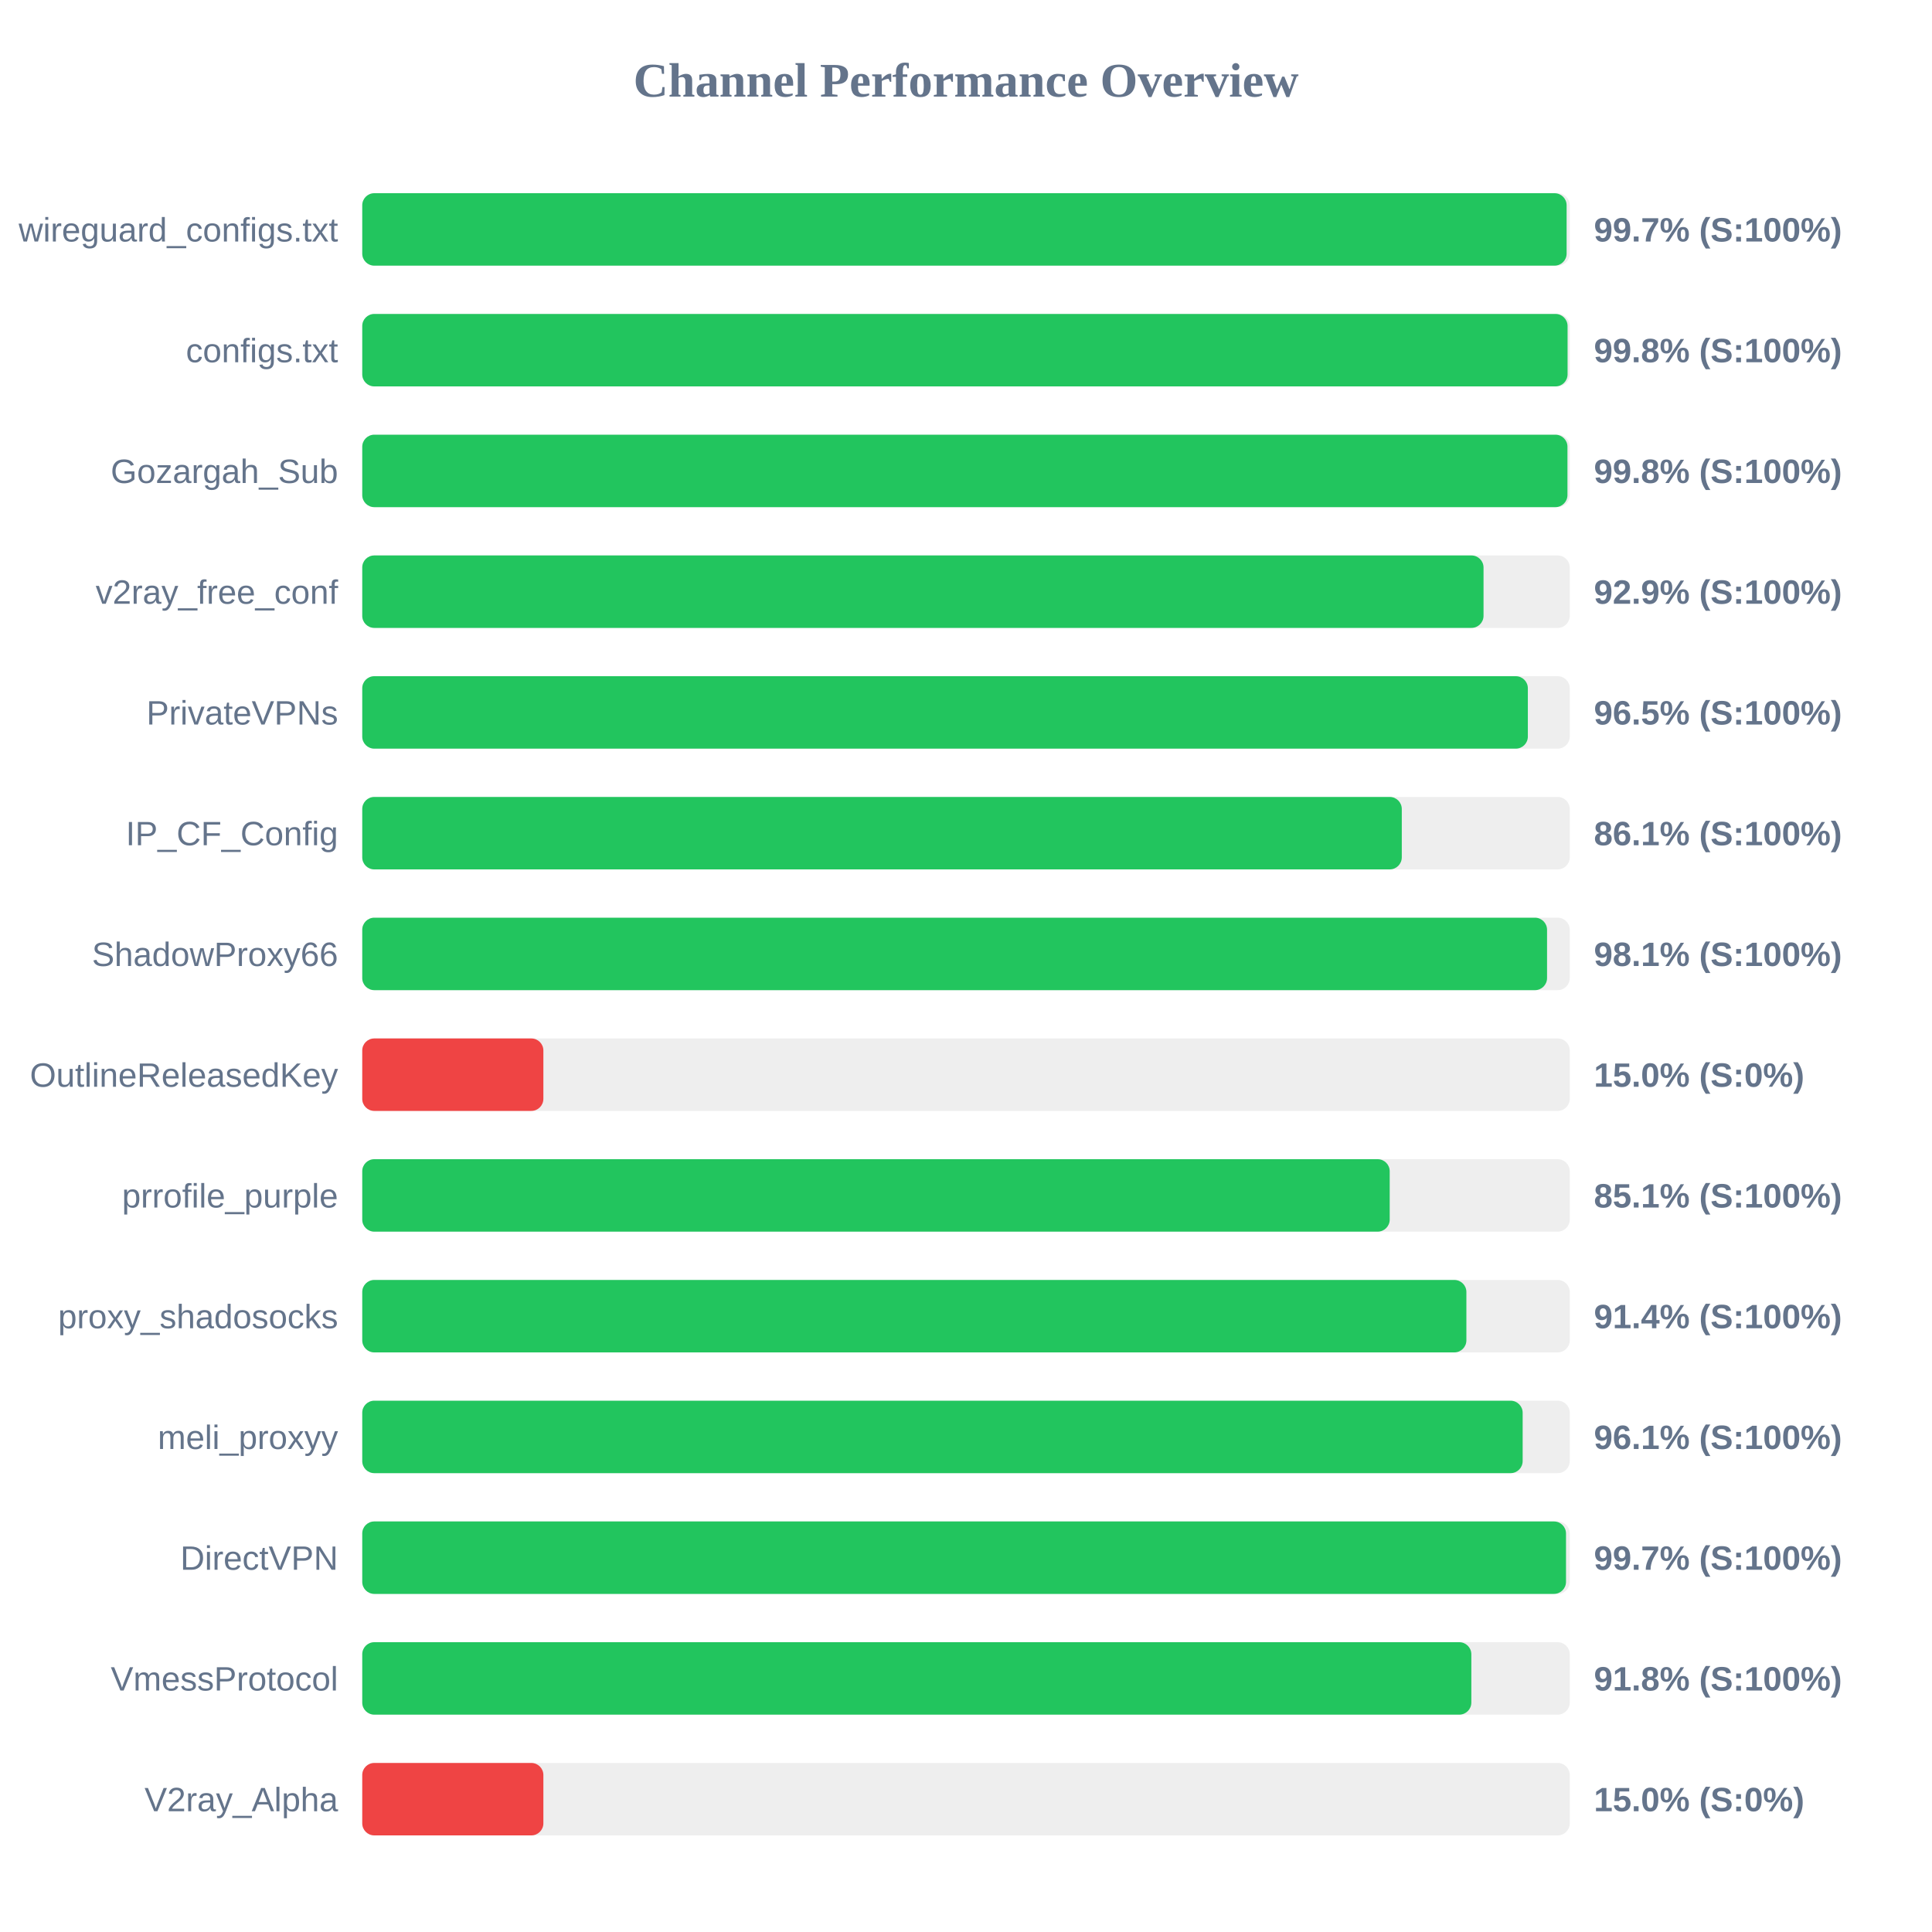
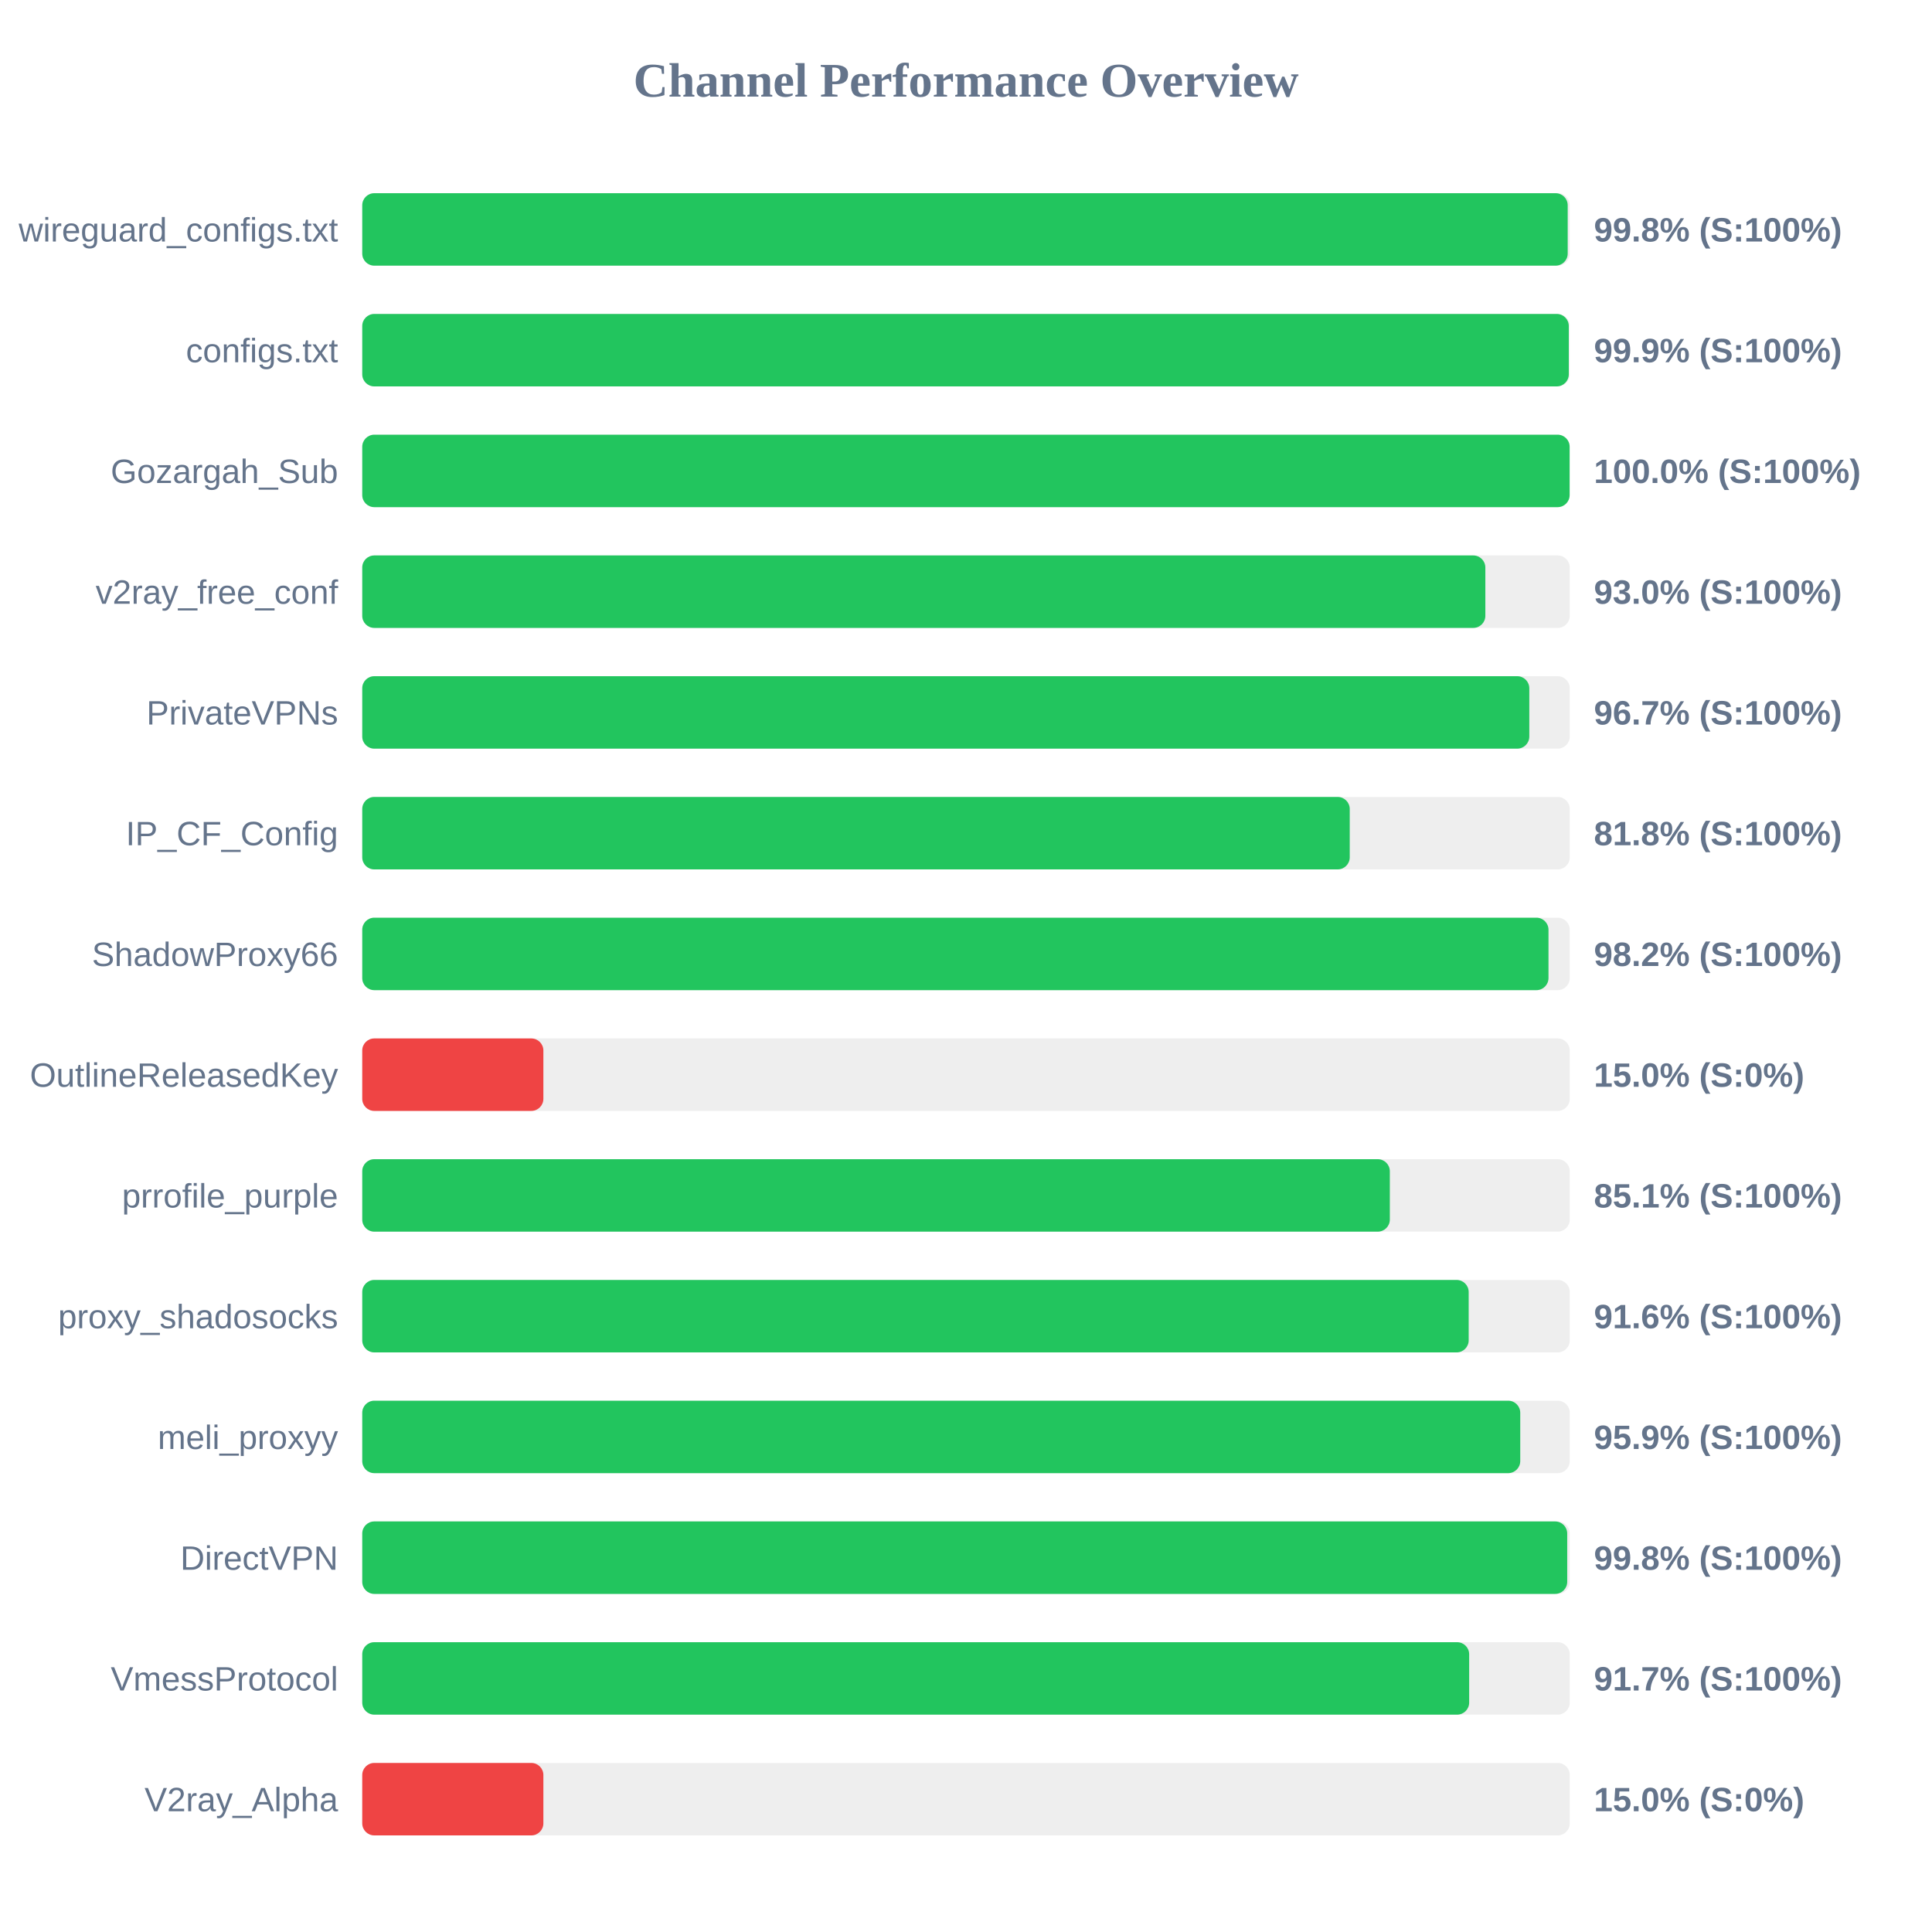
<svg xmlns="http://www.w3.org/2000/svg" width="800" height="800" version="1.1">
  <style>
        .row { font: 14px Arial; fill: #64748b; }
        .score { font: bold 14px Arial; fill: #64748b; }
    </style>
  <text x="400" y="40" text-anchor="middle" font-size="20px" font-weight="bold" fill="#64748b">Channel Performance Overview</text>
  <rect x="150" y="80" width="500" height="30" fill="#eee" rx="5" />
-   <rect x="150" y="80" width="498.7" height="30" fill="#22c55e" rx="5" />
+   <rect x="150" y="80" width="499.15" height="30" fill="#22c55e" rx="5" />
  <text x="140" y="100" text-anchor="end" class="row">wireguard_configs.txt</text>
-   <text x="660" y="100" text-anchor="start" class="score">99.7% (S:100%)</text>
+   <text x="660" y="100" text-anchor="start" class="score">99.8% (S:100%)</text>
  <rect x="150" y="130" width="500" height="30" fill="#eee" rx="5" />
-   <rect x="150" y="130" width="499.1" height="30" fill="#22c55e" rx="5" />
+   <rect x="150" y="130" width="499.6" height="30" fill="#22c55e" rx="5" />
  <text x="140" y="150" text-anchor="end" class="row">configs.txt</text>
-   <text x="660" y="150" text-anchor="start" class="score">99.8% (S:100%)</text>
+   <text x="660" y="150" text-anchor="start" class="score">99.9% (S:100%)</text>
  <rect x="150" y="180" width="500" height="30" fill="#eee" rx="5" />
-   <rect x="150" y="180" width="499.05" height="30" fill="#22c55e" rx="5" />
+   <rect x="150" y="180" width="499.95" height="30" fill="#22c55e" rx="5" />
  <text x="140" y="200" text-anchor="end" class="row">Gozargah_Sub</text>
-   <text x="660" y="200" text-anchor="start" class="score">99.8% (S:100%)</text>
+   <text x="660" y="200" text-anchor="start" class="score">100.0% (S:100%)</text>
  <rect x="150" y="230" width="500" height="30" fill="#eee" rx="5" />
-   <rect x="150" y="230" width="464.3" height="30" fill="#22c55e" rx="5" />
+   <rect x="150" y="230" width="465.05" height="30" fill="#22c55e" rx="5" />
  <text x="140" y="250" text-anchor="end" class="row">v2ray_free_conf</text>
-   <text x="660" y="250" text-anchor="start" class="score">92.9% (S:100%)</text>
+   <text x="660" y="250" text-anchor="start" class="score">93.0% (S:100%)</text>
  <rect x="150" y="280" width="500" height="30" fill="#eee" rx="5" />
-   <rect x="150" y="280" width="482.65" height="30" fill="#22c55e" rx="5" />
+   <rect x="150" y="280" width="483.25" height="30" fill="#22c55e" rx="5" />
  <text x="140" y="300" text-anchor="end" class="row">PrivateVPNs</text>
-   <text x="660" y="300" text-anchor="start" class="score">96.5% (S:100%)</text>
+   <text x="660" y="300" text-anchor="start" class="score">96.7% (S:100%)</text>
  <rect x="150" y="330" width="500" height="30" fill="#eee" rx="5" />
-   <rect x="150" y="330" width="430.45" height="30" fill="#22c55e" rx="5" />
+   <rect x="150" y="330" width="408.9" height="30" fill="#22c55e" rx="5" />
  <text x="140" y="350" text-anchor="end" class="row">IP_CF_Config</text>
-   <text x="660" y="350" text-anchor="start" class="score">86.1% (S:100%)</text>
+   <text x="660" y="350" text-anchor="start" class="score">81.8% (S:100%)</text>
  <rect x="150" y="380" width="500" height="30" fill="#eee" rx="5" />
-   <rect x="150" y="380" width="490.6" height="30" fill="#22c55e" rx="5" />
+   <rect x="150" y="380" width="491.2" height="30" fill="#22c55e" rx="5" />
  <text x="140" y="400" text-anchor="end" class="row">ShadowProxy66</text>
-   <text x="660" y="400" text-anchor="start" class="score">98.1% (S:100%)</text>
+   <text x="660" y="400" text-anchor="start" class="score">98.2% (S:100%)</text>
  <rect x="150" y="430" width="500" height="30" fill="#eee" rx="5" />
  <rect x="150" y="430" width="75.0" height="30" fill="#ef4444" rx="5" />
  <text x="140" y="450" text-anchor="end" class="row">OutlineReleasedKey</text>
  <text x="660" y="450" text-anchor="start" class="score">15.0% (S:0%)</text>
  <rect x="150" y="480" width="500" height="30" fill="#eee" rx="5" />
-   <rect x="150" y="480" width="425.45" height="30" fill="#22c55e" rx="5" />
+   <rect x="150" y="480" width="425.5" height="30" fill="#22c55e" rx="5" />
  <text x="140" y="500" text-anchor="end" class="row">prrofile_purple</text>
  <text x="660" y="500" text-anchor="start" class="score">85.1% (S:100%)</text>
  <rect x="150" y="530" width="500" height="30" fill="#eee" rx="5" />
-   <rect x="150" y="530" width="457.2" height="30" fill="#22c55e" rx="5" />
+   <rect x="150" y="530" width="458.15" height="30" fill="#22c55e" rx="5" />
  <text x="140" y="550" text-anchor="end" class="row">proxy_shadosocks</text>
-   <text x="660" y="550" text-anchor="start" class="score">91.4% (S:100%)</text>
+   <text x="660" y="550" text-anchor="start" class="score">91.6% (S:100%)</text>
  <rect x="150" y="580" width="500" height="30" fill="#eee" rx="5" />
-   <rect x="150" y="580" width="480.5" height="30" fill="#22c55e" rx="5" />
+   <rect x="150" y="580" width="479.5" height="30" fill="#22c55e" rx="5" />
  <text x="140" y="600" text-anchor="end" class="row">meli_proxyy</text>
-   <text x="660" y="600" text-anchor="start" class="score">96.1% (S:100%)</text>
+   <text x="660" y="600" text-anchor="start" class="score">95.9% (S:100%)</text>
  <rect x="150" y="630" width="500" height="30" fill="#eee" rx="5" />
-   <rect x="150" y="630" width="498.45" height="30" fill="#22c55e" rx="5" />
+   <rect x="150" y="630" width="498.95" height="30" fill="#22c55e" rx="5" />
  <text x="140" y="650" text-anchor="end" class="row">DirectVPN</text>
-   <text x="660" y="650" text-anchor="start" class="score">99.7% (S:100%)</text>
+   <text x="660" y="650" text-anchor="start" class="score">99.8% (S:100%)</text>
  <rect x="150" y="680" width="500" height="30" fill="#eee" rx="5" />
-   <rect x="150" y="680" width="459.25" height="30" fill="#22c55e" rx="5" />
+   <rect x="150" y="680" width="458.35" height="30" fill="#22c55e" rx="5" />
  <text x="140" y="700" text-anchor="end" class="row">VmessProtocol</text>
-   <text x="660" y="700" text-anchor="start" class="score">91.8% (S:100%)</text>
+   <text x="660" y="700" text-anchor="start" class="score">91.7% (S:100%)</text>
  <rect x="150" y="730" width="500" height="30" fill="#eee" rx="5" />
  <rect x="150" y="730" width="75.0" height="30" fill="#ef4444" rx="5" />
  <text x="140" y="750" text-anchor="end" class="row">V2ray_Alpha</text>
  <text x="660" y="750" text-anchor="start" class="score">15.0% (S:0%)</text>
</svg>
